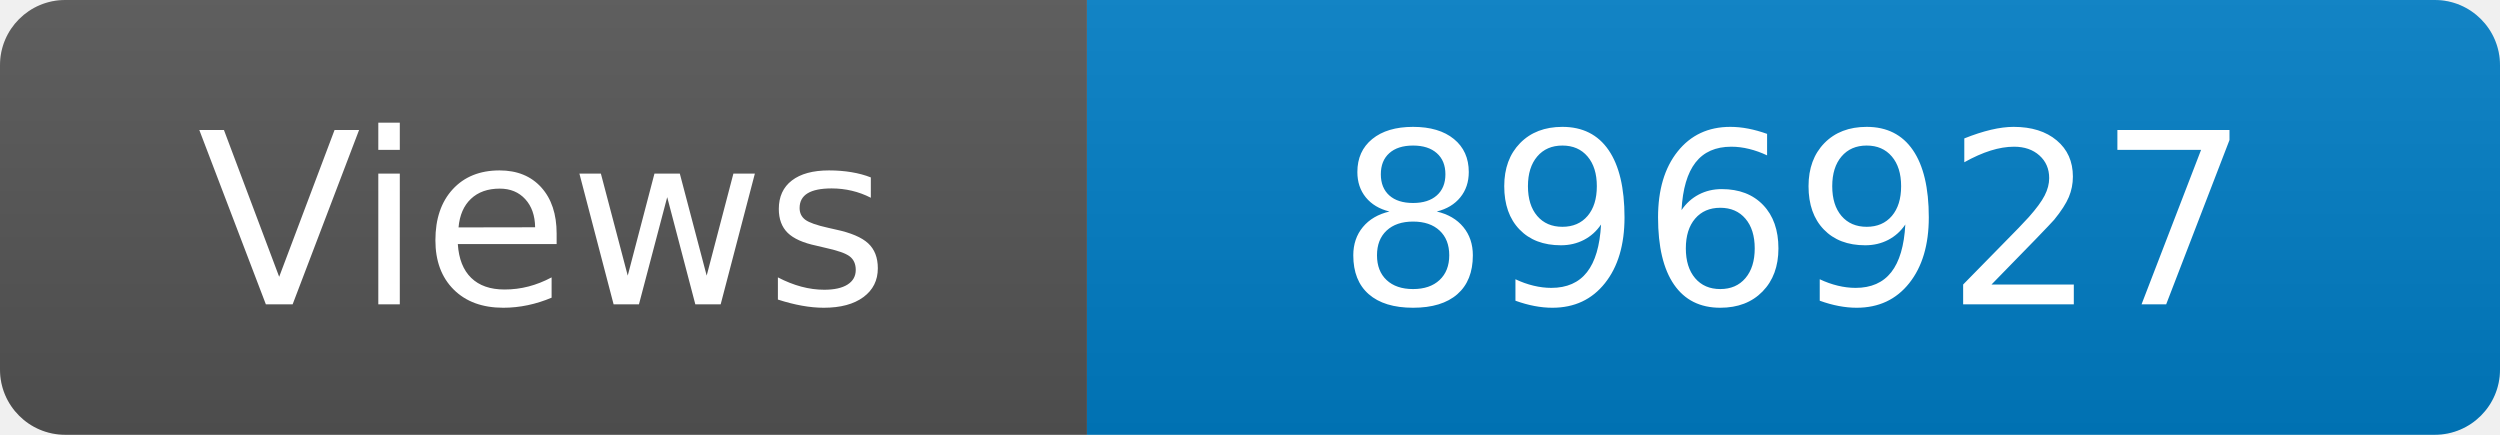
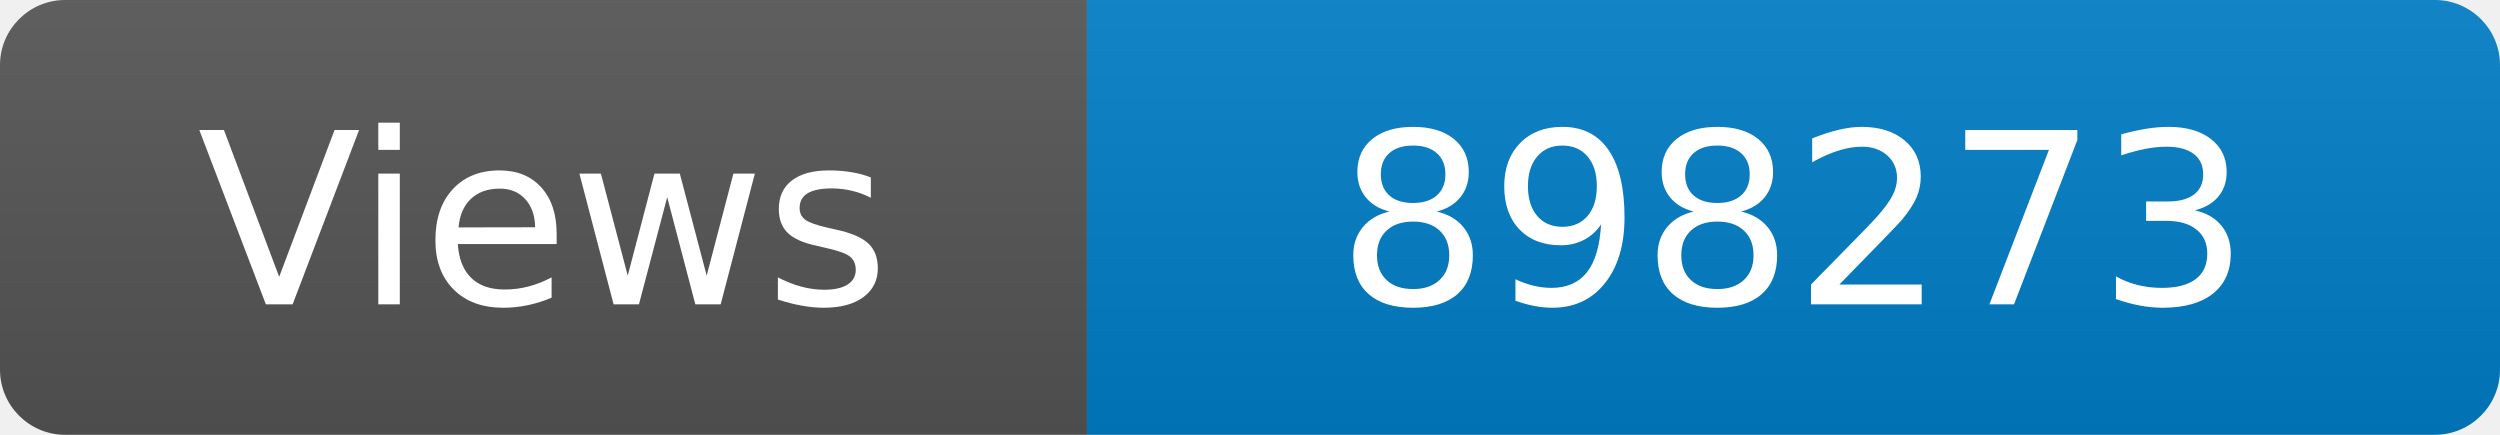
<svg xmlns="http://www.w3.org/2000/svg" width="115" height="20" role="img" aria-label="Maintained?: yes">
  <linearGradient id="s" x2="0" y2="100%">
    <stop offset="0" stop-color="#bbb" stop-opacity=".1" />
    <stop offset="1" stop-opacity=".1" />
  </linearGradient>
  <clipPath id="r">
    <rect width="115" height="20" rx="3" fill="#fff" />
  </clipPath>
  <g clip-path="url(#r)">
    <rect width="50" height="20" fill="#555" />
    <rect x="50" width="160" height="20" fill="#007ec6" />
    <rect width="115" height="20" fill="url(#s)" />
  </g>
  <g fill="#fff" text-anchor="middle" font-family="Verdana,Geneva,DejaVu Sans,sans-serif" font-size="110">
    <text x="250" y="140" transform="scale(.1)" fill="#fff">Views</text>
-     <text x="825" y="140" transform="scale(.1)" fill="#fff">896927</text>
+     <text x="825" y="140" transform="scale(.1)" fill="#fff">898273</text>
  </g>
</svg>
